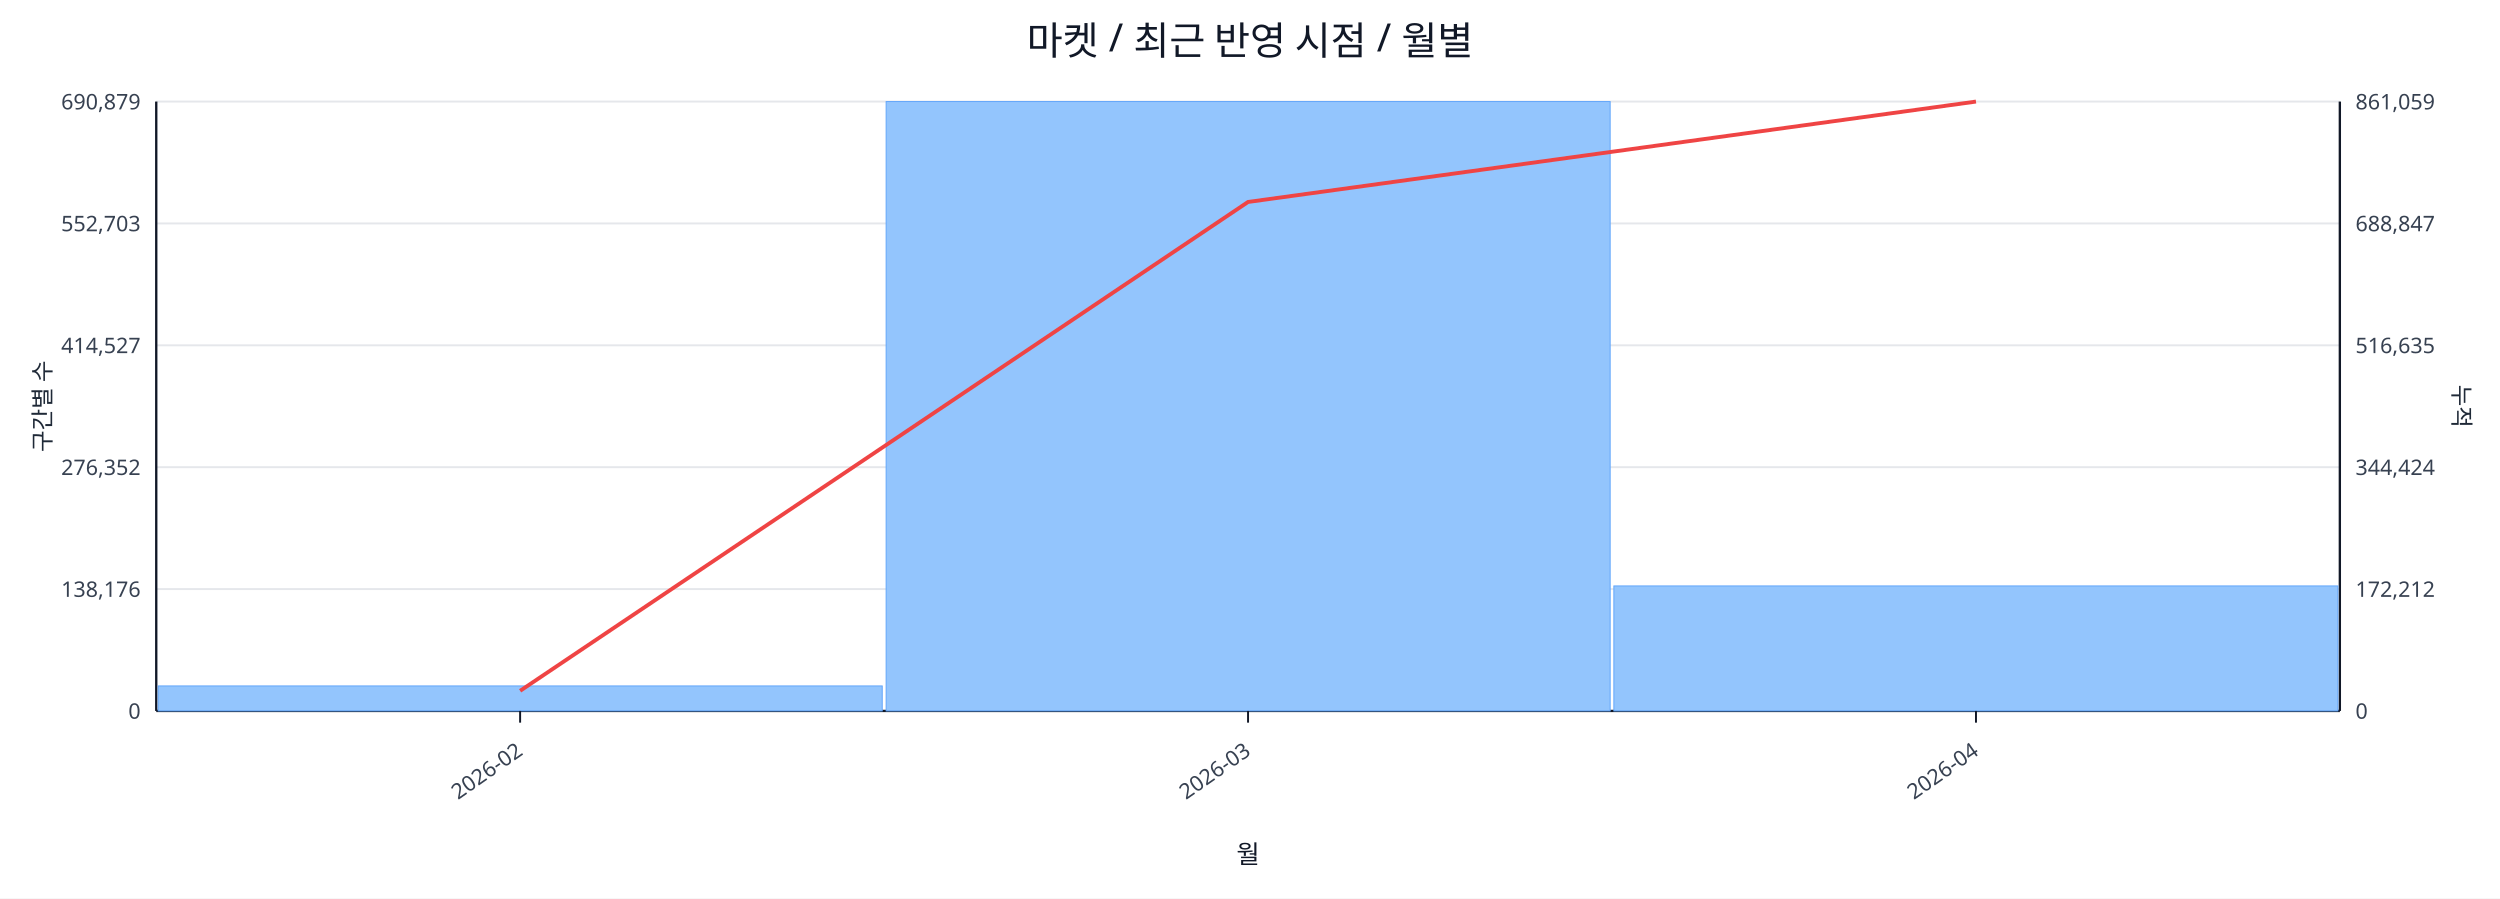
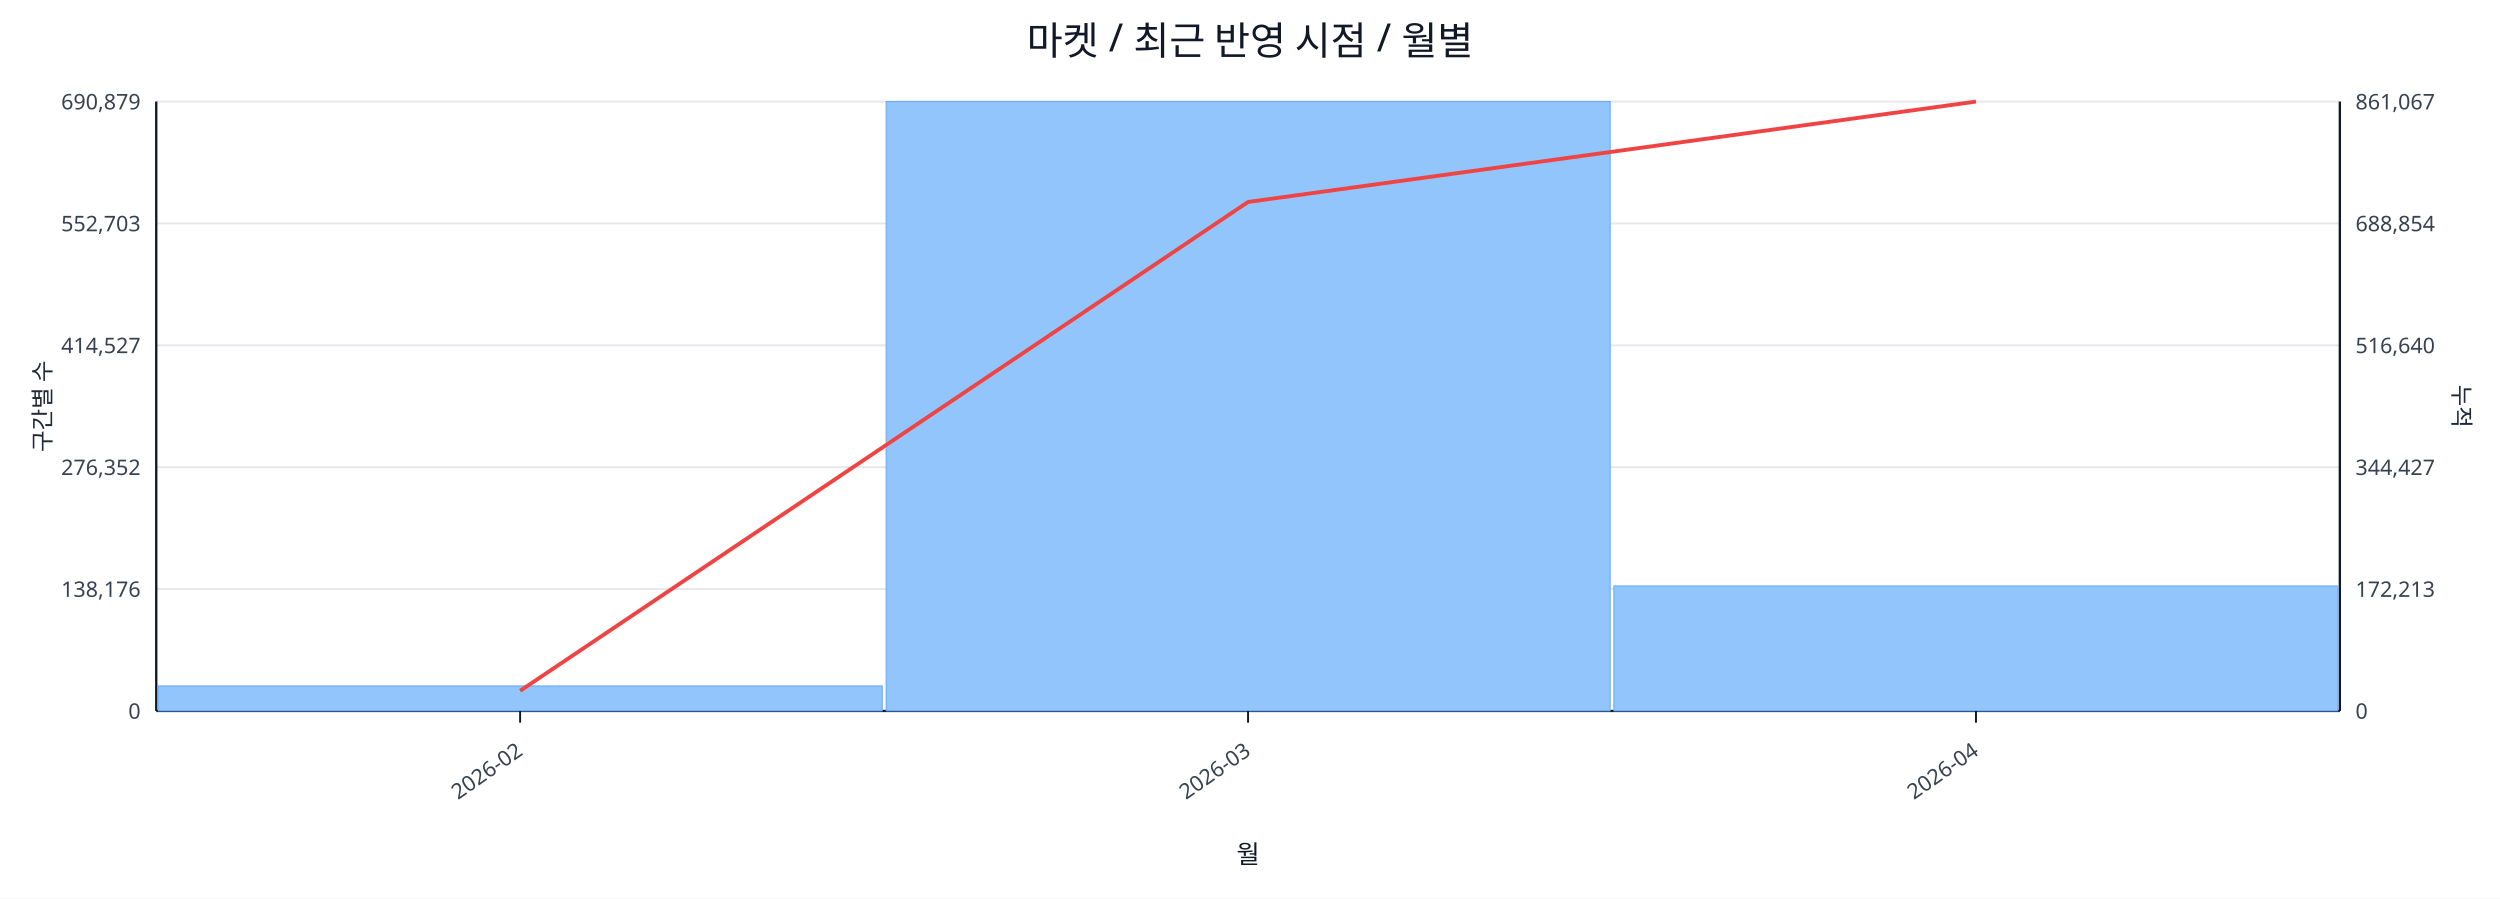
<svg xmlns="http://www.w3.org/2000/svg" width="1280" height="460" viewBox="0 0 1280 460">
  <rect x="0" y="0" width="100%" height="100%" fill="#ffffff" />
  <text x="640.0" y="28" font-size="20" text-anchor="middle" font-family="sans-serif" fill="#111827">마켓 / 최근 반영 시점 / 월별</text>
  <line x1="80.0" y1="52.0" x2="1198.0" y2="52.0" stroke="#e5e7eb" stroke-width="1" />
  <text x="72.0" y="56.0" font-size="11" text-anchor="end" font-family="sans-serif" fill="#374151">690,879</text>
-   <text x="1206.0" y="56.0" font-size="11" text-anchor="start" font-family="sans-serif" fill="#374151">861,059</text>
+   <text x="1206.0" y="56.0" font-size="11" text-anchor="start" font-family="sans-serif" fill="#374151">861,067</text>
  <line x1="80.0" y1="114.4" x2="1198.0" y2="114.4" stroke="#e5e7eb" stroke-width="1" />
  <text x="72.0" y="118.4" font-size="11" text-anchor="end" font-family="sans-serif" fill="#374151">552,703</text>
-   <text x="1206.0" y="118.4" font-size="11" text-anchor="start" font-family="sans-serif" fill="#374151">688,847</text>
+   <text x="1206.0" y="118.4" font-size="11" text-anchor="start" font-family="sans-serif" fill="#374151">688,854</text>
  <line x1="80.0" y1="176.8" x2="1198.0" y2="176.8" stroke="#e5e7eb" stroke-width="1" />
  <text x="72.0" y="180.8" font-size="11" text-anchor="end" font-family="sans-serif" fill="#374151">414,527</text>
-   <text x="1206.0" y="180.8" font-size="11" text-anchor="start" font-family="sans-serif" fill="#374151">516,635</text>
+   <text x="1206.0" y="180.8" font-size="11" text-anchor="start" font-family="sans-serif" fill="#374151">516,640</text>
  <line x1="80.0" y1="239.2" x2="1198.0" y2="239.2" stroke="#e5e7eb" stroke-width="1" />
  <text x="72.0" y="243.2" font-size="11" text-anchor="end" font-family="sans-serif" fill="#374151">276,352</text>
-   <text x="1206.0" y="243.2" font-size="11" text-anchor="start" font-family="sans-serif" fill="#374151">344,424</text>
+   <text x="1206.0" y="243.2" font-size="11" text-anchor="start" font-family="sans-serif" fill="#374151">344,427</text>
  <line x1="80.0" y1="301.6" x2="1198.0" y2="301.6" stroke="#e5e7eb" stroke-width="1" />
  <text x="72.0" y="305.6" font-size="11" text-anchor="end" font-family="sans-serif" fill="#374151">138,176</text>
-   <text x="1206.0" y="305.6" font-size="11" text-anchor="start" font-family="sans-serif" fill="#374151">172,212</text>
+   <text x="1206.0" y="305.6" font-size="11" text-anchor="start" font-family="sans-serif" fill="#374151">172,213</text>
  <line x1="80.0" y1="364.0" x2="1198.0" y2="364.0" stroke="#e5e7eb" stroke-width="1" />
  <text x="72.0" y="368.0" font-size="11" text-anchor="end" font-family="sans-serif" fill="#374151">0</text>
  <text x="1206.0" y="368.0" font-size="11" text-anchor="start" font-family="sans-serif" fill="#374151">0</text>
  <line x1="80.0" y1="364.0" x2="1198.0" y2="364.0" stroke="#111827" stroke-width="1.2" />
  <line x1="80.0" y1="52.0" x2="80.0" y2="364.0" stroke="#111827" stroke-width="1.2" />
  <line x1="1198.0" y1="52.0" x2="1198.0" y2="364.0" stroke="#111827" stroke-width="1.2" />
  <rect x="81.0" y="351.2" width="370.7" height="12.8" fill="#93c5fd" stroke="#60a5fa" stroke-width="0.5" />
  <rect x="453.7" y="52.0" width="370.7" height="312.0" fill="#93c5fd" stroke="#60a5fa" stroke-width="0.5" />
  <rect x="826.3" y="300.0" width="370.7" height="64.0" fill="#93c5fd" stroke="#60a5fa" stroke-width="0.5" />
  <polyline fill="none" stroke="#ef4444" stroke-width="2" points="266.3,353.7 639.0,103.4 1011.7,52.0" />
  <line x1="266.3" y1="364.0" x2="266.3" y2="370.0" stroke="#111827" stroke-width="1" />
  <text x="268.3" y="386.0" font-size="11" text-anchor="end" transform="rotate(-35 268.3 386.0)" font-family="sans-serif" fill="#374151">2026-02</text>
  <line x1="639.0" y1="364.0" x2="639.0" y2="370.0" stroke="#111827" stroke-width="1" />
  <text x="641.0" y="386.0" font-size="11" text-anchor="end" transform="rotate(-35 641.0 386.0)" font-family="sans-serif" fill="#374151">2026-03</text>
  <line x1="1011.7" y1="364.0" x2="1011.7" y2="370.0" stroke="#111827" stroke-width="1" />
  <text x="1013.7" y="386.0" font-size="11" text-anchor="end" transform="rotate(-35 1013.7 386.0)" font-family="sans-serif" fill="#374151">2026-04</text>
  <text x="26" y="208.0" font-size="12" transform="rotate(-90 26 208.0)" text-anchor="middle" font-family="sans-serif" fill="#1f2937">구간별 수</text>
  <text x="1256.0" y="208.0" font-size="12" transform="rotate(90 1256.0 208.0)" text-anchor="middle" font-family="sans-serif" fill="#1f2937">누적</text>
  <text x="639.0" y="442.0" font-size="13" text-anchor="middle" font-family="sans-serif" fill="#111827">월</text>
</svg>
